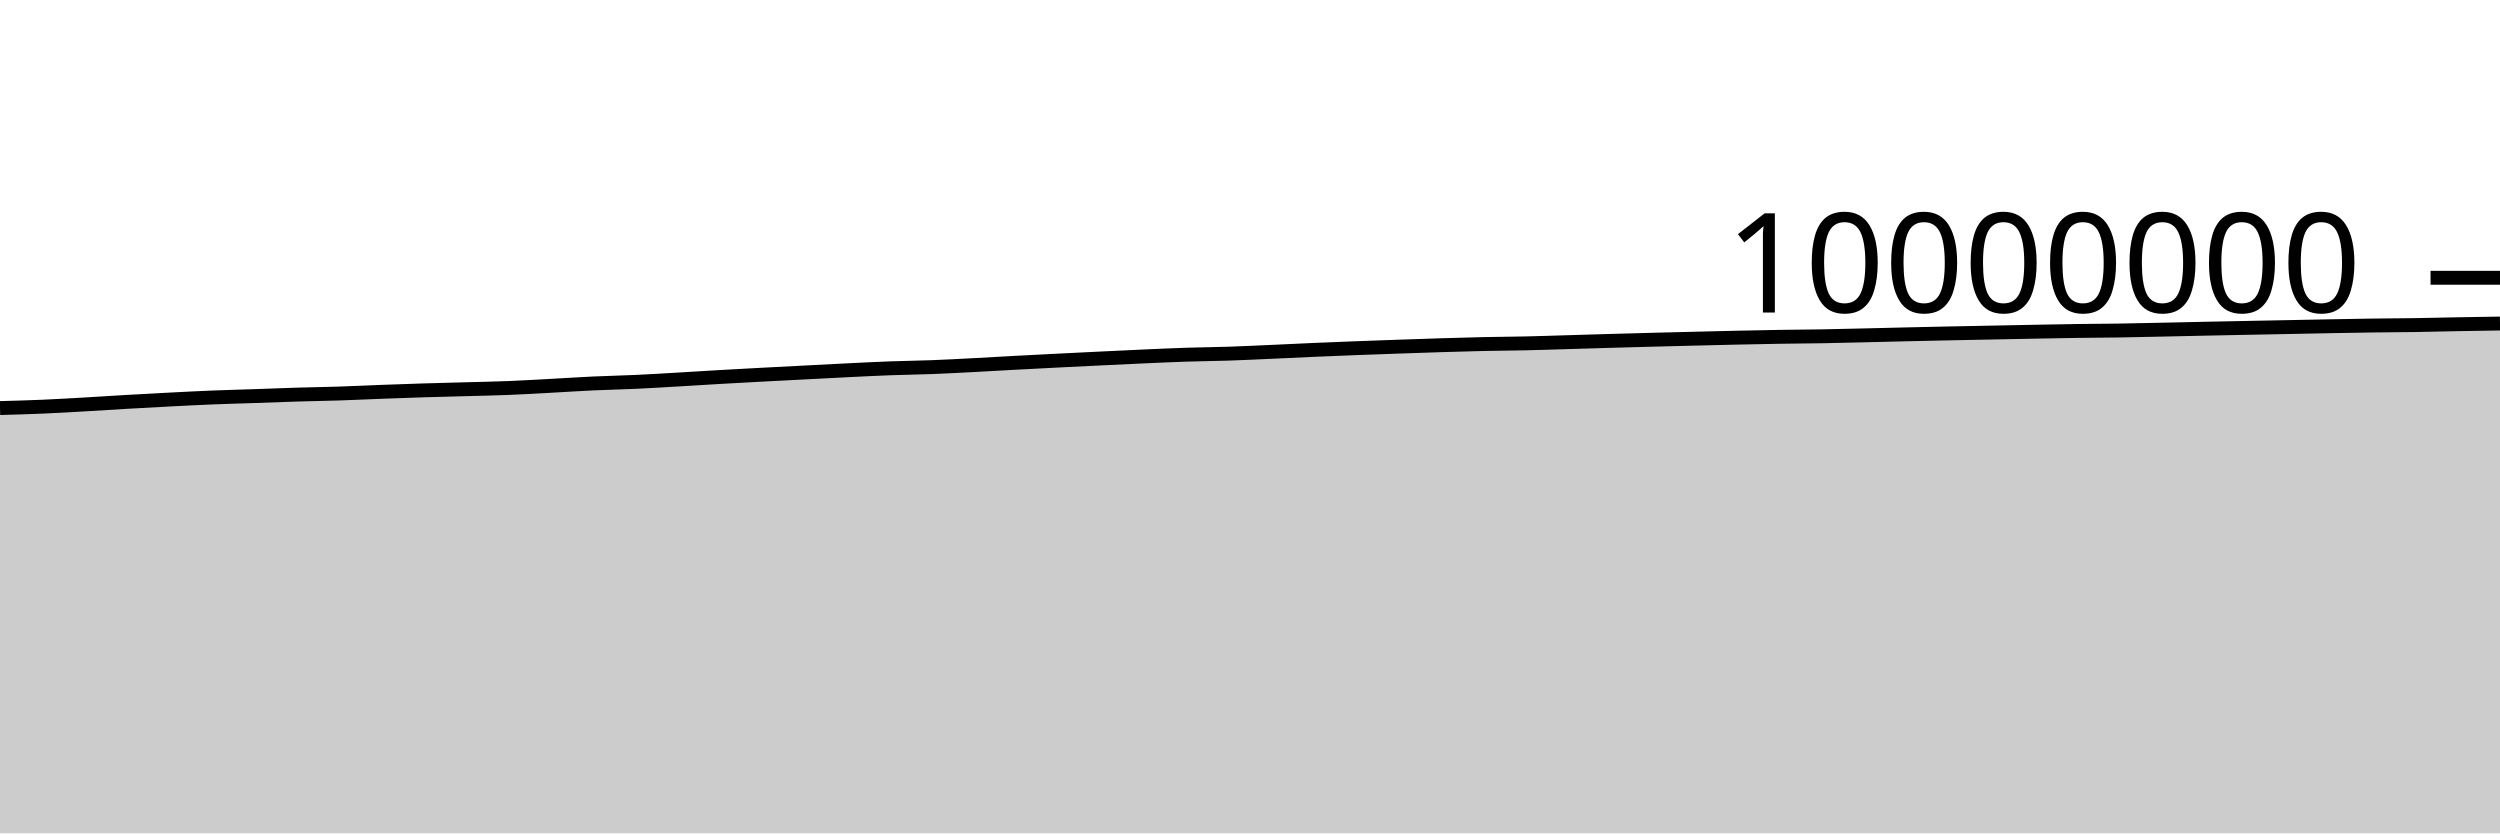
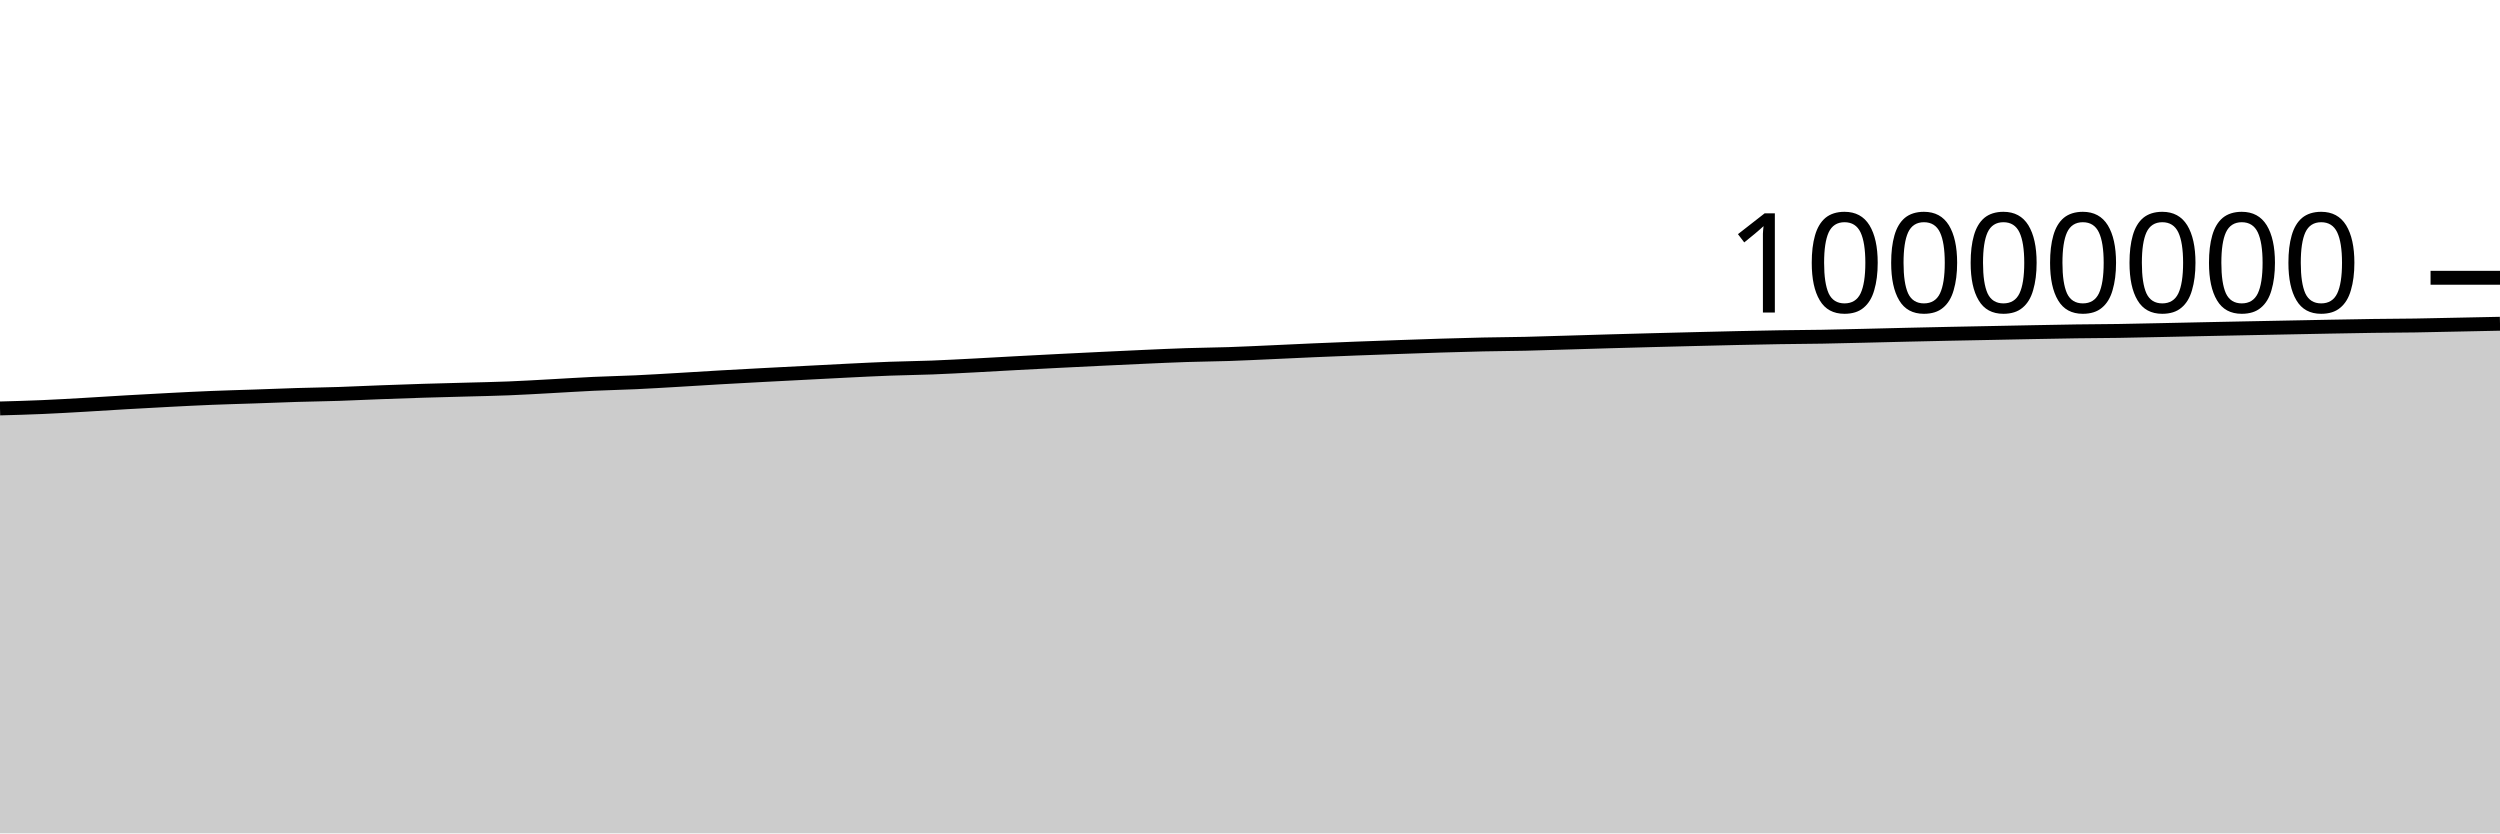
<svg xmlns="http://www.w3.org/2000/svg" viewBox="0 0 180 60">
  <g transform="translate(0,20)">
-     <path class="area" fill="rgba(0, 0, 0, 0.2)" d="M0,9.38C1.017,9.352,2.034,9.325,3.051,9.281C4.068,9.237,5.085,9.177,6.102,9.119C7.119,9.061,8.136,8.993,9.153,8.934C10.169,8.875,11.186,8.819,12.203,8.767C13.22,8.714,14.237,8.661,15.254,8.62C16.271,8.579,17.288,8.554,18.305,8.519C19.322,8.485,20.339,8.442,21.356,8.411C22.373,8.381,23.39,8.367,24.407,8.334C25.424,8.301,26.441,8.25,27.458,8.212C28.475,8.174,29.492,8.138,30.508,8.106C31.525,8.075,32.542,8.051,33.559,8.023C34.576,7.995,35.593,7.977,36.61,7.936C37.627,7.896,38.644,7.834,39.661,7.779C40.678,7.724,41.695,7.656,42.712,7.609C43.729,7.561,44.746,7.542,45.763,7.495C46.78,7.448,47.797,7.385,48.814,7.326C49.831,7.267,50.847,7.201,51.864,7.142C52.881,7.084,53.898,7.029,54.915,6.975C55.932,6.921,56.949,6.869,57.966,6.817C58.983,6.764,60,6.709,61.017,6.659C62.034,6.609,63.051,6.557,64.068,6.519C65.085,6.481,66.102,6.471,67.119,6.432C68.136,6.393,69.153,6.337,70.169,6.284C71.186,6.231,72.203,6.17,73.22,6.115C74.237,6.061,75.254,6.008,76.271,5.957C77.288,5.905,78.305,5.856,79.322,5.807C80.339,5.758,81.356,5.708,82.373,5.663C83.39,5.618,84.407,5.571,85.424,5.537C86.441,5.504,87.458,5.497,88.475,5.463C89.492,5.429,90.508,5.379,91.525,5.334C92.542,5.289,93.559,5.237,94.576,5.193C95.593,5.149,96.61,5.108,97.627,5.069C98.644,5.03,99.661,4.994,100.678,4.959C101.695,4.923,102.712,4.887,103.729,4.856C104.746,4.824,105.763,4.794,106.78,4.772C107.797,4.75,108.814,4.746,109.831,4.723C110.847,4.701,111.864,4.665,112.881,4.635C113.898,4.605,114.915,4.573,115.932,4.544C116.949,4.515,117.966,4.488,118.983,4.461C120,4.435,121.017,4.409,122.034,4.384C123.051,4.359,124.068,4.333,125.085,4.311C126.102,4.289,127.119,4.267,128.136,4.251C129.153,4.235,130.169,4.232,131.186,4.214C132.203,4.197,133.22,4.17,134.237,4.146C135.254,4.122,136.271,4.096,137.288,4.072C138.305,4.049,139.322,4.026,140.339,4.005C141.356,3.984,142.373,3.965,143.39,3.945C144.407,3.925,145.424,3.903,146.441,3.884C147.458,3.864,148.475,3.844,149.492,3.83C150.508,3.816,151.525,3.814,152.542,3.798C153.559,3.783,154.576,3.758,155.593,3.737C156.61,3.715,157.627,3.692,158.644,3.67C159.661,3.649,160.678,3.628,161.695,3.608C162.712,3.588,163.729,3.569,164.746,3.549C165.763,3.529,166.78,3.508,167.797,3.489C168.814,3.471,169.831,3.451,170.847,3.437C171.864,3.423,172.881,3.421,173.898,3.406C174.915,3.39,175.932,3.363,176.949,3.344C177.966,3.325,178.983,3.31,180,3.294L180,40C178.983,40,177.966,40,176.949,40C175.932,40,174.915,40,173.898,40C172.881,40,171.864,40,170.847,40C169.831,40,168.814,40,167.797,40C166.78,40,165.763,40,164.746,40C163.729,40,162.712,40,161.695,40C160.678,40,159.661,40,158.644,40C157.627,40,156.61,40,155.593,40C154.576,40,153.559,40,152.542,40C151.525,40,150.508,40,149.492,40C148.475,40,147.458,40,146.441,40C145.424,40,144.407,40,143.39,40C142.373,40,141.356,40,140.339,40C139.322,40,138.305,40,137.288,40C136.271,40,135.254,40,134.237,40C133.22,40,132.203,40,131.186,40C130.169,40,129.153,40,128.136,40C127.119,40,126.102,40,125.085,40C124.068,40,123.051,40,122.034,40C121.017,40,120,40,118.983,40C117.966,40,116.949,40,115.932,40C114.915,40,113.898,40,112.881,40C111.864,40,110.847,40,109.831,40C108.814,40,107.797,40,106.78,40C105.763,40,104.746,40,103.729,40C102.712,40,101.695,40,100.678,40C99.661,40,98.644,40,97.627,40C96.61,40,95.593,40,94.576,40C93.559,40,92.542,40,91.525,40C90.508,40,89.492,40,88.475,40C87.458,40,86.441,40,85.424,40C84.407,40,83.39,40,82.373,40C81.356,40,80.339,40,79.322,40C78.305,40,77.288,40,76.271,40C75.254,40,74.237,40,73.22,40C72.203,40,71.186,40,70.169,40C69.153,40,68.136,40,67.119,40C66.102,40,65.085,40,64.068,40C63.051,40,62.034,40,61.017,40C60,40,58.983,40,57.966,40C56.949,40,55.932,40,54.915,40C53.898,40,52.881,40,51.864,40C50.847,40,49.831,40,48.814,40C47.797,40,46.78,40,45.763,40C44.746,40,43.729,40,42.712,40C41.695,40,40.678,40,39.661,40C38.644,40,37.627,40,36.61,40C35.593,40,34.576,40,33.559,40C32.542,40,31.525,40,30.508,40C29.492,40,28.475,40,27.458,40C26.441,40,25.424,40,24.407,40C23.39,40,22.373,40,21.356,40C20.339,40,19.322,40,18.305,40C17.288,40,16.271,40,15.254,40C14.237,40,13.22,40,12.203,40C11.186,40,10.169,40,9.153,40C8.136,40,7.119,40,6.102,40C5.085,40,4.068,40,3.051,40C2.034,40,1.017,40,0,40Z" />
-     <path class="line" stroke="black" fill="none" d="M0,9.38C1.017,9.352,2.034,9.325,3.051,9.281C4.068,9.237,5.085,9.177,6.102,9.119C7.119,9.061,8.136,8.993,9.153,8.934C10.169,8.875,11.186,8.819,12.203,8.767C13.22,8.714,14.237,8.661,15.254,8.62C16.271,8.579,17.288,8.554,18.305,8.519C19.322,8.485,20.339,8.442,21.356,8.411C22.373,8.381,23.39,8.367,24.407,8.334C25.424,8.301,26.441,8.25,27.458,8.212C28.475,8.174,29.492,8.138,30.508,8.106C31.525,8.075,32.542,8.051,33.559,8.023C34.576,7.995,35.593,7.977,36.61,7.936C37.627,7.896,38.644,7.834,39.661,7.779C40.678,7.724,41.695,7.656,42.712,7.609C43.729,7.561,44.746,7.542,45.763,7.495C46.78,7.448,47.797,7.385,48.814,7.326C49.831,7.267,50.847,7.201,51.864,7.142C52.881,7.084,53.898,7.029,54.915,6.975C55.932,6.921,56.949,6.869,57.966,6.817C58.983,6.764,60,6.709,61.017,6.659C62.034,6.609,63.051,6.557,64.068,6.519C65.085,6.481,66.102,6.471,67.119,6.432C68.136,6.393,69.153,6.337,70.169,6.284C71.186,6.231,72.203,6.17,73.22,6.115C74.237,6.061,75.254,6.008,76.271,5.957C77.288,5.905,78.305,5.856,79.322,5.807C80.339,5.758,81.356,5.708,82.373,5.663C83.39,5.618,84.407,5.571,85.424,5.537C86.441,5.504,87.458,5.497,88.475,5.463C89.492,5.429,90.508,5.379,91.525,5.334C92.542,5.289,93.559,5.237,94.576,5.193C95.593,5.149,96.61,5.108,97.627,5.069C98.644,5.03,99.661,4.994,100.678,4.959C101.695,4.923,102.712,4.887,103.729,4.856C104.746,4.824,105.763,4.794,106.78,4.772C107.797,4.75,108.814,4.746,109.831,4.723C110.847,4.701,111.864,4.665,112.881,4.635C113.898,4.605,114.915,4.573,115.932,4.544C116.949,4.515,117.966,4.488,118.983,4.461C120,4.435,121.017,4.409,122.034,4.384C123.051,4.359,124.068,4.333,125.085,4.311C126.102,4.289,127.119,4.267,128.136,4.251C129.153,4.235,130.169,4.232,131.186,4.214C132.203,4.197,133.22,4.17,134.237,4.146C135.254,4.122,136.271,4.096,137.288,4.072C138.305,4.049,139.322,4.026,140.339,4.005C141.356,3.984,142.373,3.965,143.39,3.945C144.407,3.925,145.424,3.903,146.441,3.884C147.458,3.864,148.475,3.844,149.492,3.83C150.508,3.816,151.525,3.814,152.542,3.798C153.559,3.783,154.576,3.758,155.593,3.737C156.61,3.715,157.627,3.692,158.644,3.67C159.661,3.649,160.678,3.628,161.695,3.608C162.712,3.588,163.729,3.569,164.746,3.549C165.763,3.529,166.78,3.508,167.797,3.489C168.814,3.471,169.831,3.451,170.847,3.437C171.864,3.423,172.881,3.421,173.898,3.406C174.915,3.39,175.932,3.363,176.949,3.344C177.966,3.325,178.983,3.31,180,3.294" />
+     <path class="area" fill="rgba(0, 0, 0, 0.2)" d="M0,9.408C1.017,9.38,2.034,9.352,3.051,9.308C4.068,9.265,5.085,9.204,6.102,9.146C7.119,9.089,8.136,9.02,9.153,8.961C10.169,8.903,11.186,8.847,12.203,8.794C13.22,8.742,14.237,8.689,15.254,8.648C16.271,8.606,17.288,8.582,18.305,8.547C19.322,8.512,20.339,8.47,21.356,8.439C22.373,8.408,23.39,8.395,24.407,8.362C25.424,8.328,26.441,8.278,27.458,8.24C28.475,8.202,29.492,8.165,30.508,8.134C31.525,8.102,32.542,8.079,33.559,8.051C34.576,8.023,35.593,8.005,36.61,7.964C37.627,7.924,38.644,7.862,39.661,7.807C40.678,7.752,41.695,7.684,42.712,7.637C43.729,7.589,44.746,7.57,45.763,7.523C46.78,7.476,47.797,7.413,48.814,7.354C49.831,7.295,50.847,7.229,51.864,7.17C52.881,7.112,53.898,7.058,54.915,7.003C55.932,6.949,56.949,6.897,57.966,6.845C58.983,6.792,60,6.737,61.017,6.687C62.034,6.637,63.051,6.585,64.068,6.547C65.085,6.509,66.102,6.499,67.119,6.46C68.136,6.421,69.153,6.365,70.169,6.312C71.186,6.26,72.203,6.198,73.22,6.144C74.237,6.089,75.254,6.036,76.271,5.985C77.288,5.934,78.305,5.884,79.322,5.835C80.339,5.786,81.356,5.737,82.373,5.692C83.39,5.647,84.407,5.599,85.424,5.566C86.441,5.532,87.458,5.526,88.475,5.492C89.492,5.458,90.508,5.407,91.525,5.362C92.542,5.317,93.559,5.266,94.576,5.221C95.593,5.177,96.61,5.136,97.627,5.097C98.644,5.058,99.661,5.023,100.678,4.987C101.695,4.952,102.712,4.915,103.729,4.884C104.746,4.853,105.763,4.823,106.78,4.801C107.797,4.779,108.814,4.775,109.831,4.752C110.847,4.729,111.864,4.694,112.881,4.664C113.898,4.634,114.915,4.602,115.932,4.573C116.949,4.544,117.966,4.517,118.983,4.49C120,4.464,121.017,4.438,122.034,4.413C123.051,4.388,124.068,4.362,125.085,4.34C126.102,4.318,127.119,4.296,128.136,4.28C129.153,4.263,130.169,4.261,131.186,4.243C132.203,4.226,133.22,4.199,134.237,4.175C135.254,4.151,136.271,4.125,137.288,4.101C138.305,4.078,139.322,4.055,140.339,4.034C141.356,4.013,142.373,3.994,143.39,3.974C144.407,3.954,145.424,3.932,146.441,3.913C147.458,3.894,148.475,3.873,149.492,3.859C150.508,3.845,151.525,3.843,152.542,3.827C153.559,3.812,154.576,3.787,155.593,3.766C156.61,3.745,157.627,3.721,158.644,3.7C159.661,3.678,160.678,3.658,161.695,3.638C162.712,3.617,163.729,3.598,164.746,3.578C165.763,3.558,166.78,3.537,167.797,3.519C168.814,3.5,169.831,3.48,170.847,3.466C171.864,3.452,172.881,3.45,173.898,3.435C174.915,3.42,175.932,3.394,176.949,3.373C177.966,3.353,178.983,3.331,180,3.31L180,40C178.983,40,177.966,40,176.949,40C175.932,40,174.915,40,173.898,40C172.881,40,171.864,40,170.847,40C169.831,40,168.814,40,167.797,40C166.78,40,165.763,40,164.746,40C163.729,40,162.712,40,161.695,40C160.678,40,159.661,40,158.644,40C157.627,40,156.61,40,155.593,40C154.576,40,153.559,40,152.542,40C151.525,40,150.508,40,149.492,40C148.475,40,147.458,40,146.441,40C145.424,40,144.407,40,143.39,40C142.373,40,141.356,40,140.339,40C139.322,40,138.305,40,137.288,40C136.271,40,135.254,40,134.237,40C133.22,40,132.203,40,131.186,40C130.169,40,129.153,40,128.136,40C127.119,40,126.102,40,125.085,40C124.068,40,123.051,40,122.034,40C121.017,40,120,40,118.983,40C117.966,40,116.949,40,115.932,40C114.915,40,113.898,40,112.881,40C111.864,40,110.847,40,109.831,40C108.814,40,107.797,40,106.78,40C105.763,40,104.746,40,103.729,40C102.712,40,101.695,40,100.678,40C99.661,40,98.644,40,97.627,40C96.61,40,95.593,40,94.576,40C93.559,40,92.542,40,91.525,40C90.508,40,89.492,40,88.475,40C87.458,40,86.441,40,85.424,40C84.407,40,83.39,40,82.373,40C81.356,40,80.339,40,79.322,40C78.305,40,77.288,40,76.271,40C75.254,40,74.237,40,73.22,40C72.203,40,71.186,40,70.169,40C69.153,40,68.136,40,67.119,40C66.102,40,65.085,40,64.068,40C63.051,40,62.034,40,61.017,40C60,40,58.983,40,57.966,40C56.949,40,55.932,40,54.915,40C53.898,40,52.881,40,51.864,40C50.847,40,49.831,40,48.814,40C47.797,40,46.78,40,45.763,40C44.746,40,43.729,40,42.712,40C41.695,40,40.678,40,39.661,40C38.644,40,37.627,40,36.61,40C35.593,40,34.576,40,33.559,40C32.542,40,31.525,40,30.508,40C29.492,40,28.475,40,27.458,40C26.441,40,25.424,40,24.407,40C23.39,40,22.373,40,21.356,40C20.339,40,19.322,40,18.305,40C17.288,40,16.271,40,15.254,40C14.237,40,13.22,40,12.203,40C11.186,40,10.169,40,9.153,40C8.136,40,7.119,40,6.102,40C5.085,40,4.068,40,3.051,40C2.034,40,1.017,40,0,40Z" />
+     <path class="line" stroke="black" fill="none" d="M0,9.408C1.017,9.38,2.034,9.352,3.051,9.308C4.068,9.265,5.085,9.204,6.102,9.146C7.119,9.089,8.136,9.02,9.153,8.961C10.169,8.903,11.186,8.847,12.203,8.794C13.22,8.742,14.237,8.689,15.254,8.648C16.271,8.606,17.288,8.582,18.305,8.547C19.322,8.512,20.339,8.47,21.356,8.439C22.373,8.408,23.39,8.395,24.407,8.362C25.424,8.328,26.441,8.278,27.458,8.24C28.475,8.202,29.492,8.165,30.508,8.134C31.525,8.102,32.542,8.079,33.559,8.051C34.576,8.023,35.593,8.005,36.61,7.964C37.627,7.924,38.644,7.862,39.661,7.807C40.678,7.752,41.695,7.684,42.712,7.637C43.729,7.589,44.746,7.57,45.763,7.523C46.78,7.476,47.797,7.413,48.814,7.354C49.831,7.295,50.847,7.229,51.864,7.17C52.881,7.112,53.898,7.058,54.915,7.003C55.932,6.949,56.949,6.897,57.966,6.845C58.983,6.792,60,6.737,61.017,6.687C62.034,6.637,63.051,6.585,64.068,6.547C65.085,6.509,66.102,6.499,67.119,6.46C68.136,6.421,69.153,6.365,70.169,6.312C71.186,6.26,72.203,6.198,73.22,6.144C74.237,6.089,75.254,6.036,76.271,5.985C77.288,5.934,78.305,5.884,79.322,5.835C80.339,5.786,81.356,5.737,82.373,5.692C83.39,5.647,84.407,5.599,85.424,5.566C86.441,5.532,87.458,5.526,88.475,5.492C89.492,5.458,90.508,5.407,91.525,5.362C92.542,5.317,93.559,5.266,94.576,5.221C95.593,5.177,96.61,5.136,97.627,5.097C98.644,5.058,99.661,5.023,100.678,4.987C101.695,4.952,102.712,4.915,103.729,4.884C104.746,4.853,105.763,4.823,106.78,4.801C107.797,4.779,108.814,4.775,109.831,4.752C110.847,4.729,111.864,4.694,112.881,4.664C113.898,4.634,114.915,4.602,115.932,4.573C116.949,4.544,117.966,4.517,118.983,4.49C120,4.464,121.017,4.438,122.034,4.413C123.051,4.388,124.068,4.362,125.085,4.34C126.102,4.318,127.119,4.296,128.136,4.28C129.153,4.263,130.169,4.261,131.186,4.243C132.203,4.226,133.22,4.199,134.237,4.175C135.254,4.151,136.271,4.125,137.288,4.101C138.305,4.078,139.322,4.055,140.339,4.034C141.356,4.013,142.373,3.994,143.39,3.974C144.407,3.954,145.424,3.932,146.441,3.913C147.458,3.894,148.475,3.873,149.492,3.859C150.508,3.845,151.525,3.843,152.542,3.827C153.559,3.812,154.576,3.787,155.593,3.766C156.61,3.745,157.627,3.721,158.644,3.7C159.661,3.678,160.678,3.658,161.695,3.638C162.712,3.617,163.729,3.598,164.746,3.578C165.763,3.558,166.78,3.537,167.797,3.519C168.814,3.5,169.831,3.48,170.847,3.466C171.864,3.452,172.881,3.45,173.898,3.435C174.915,3.42,175.932,3.394,176.949,3.373C177.966,3.353,178.983,3.331,180,3.31" />
    <path class="axis-ceiling" stroke-width="1" stroke="black" fill="none" d="M175,0L180,0" />
    <text class="axis-ceiling-label" font-family="sans-serif" text-anchor="end" font-size="10px" x="170" y="2.5">10000000</text>
  </g>
</svg>
